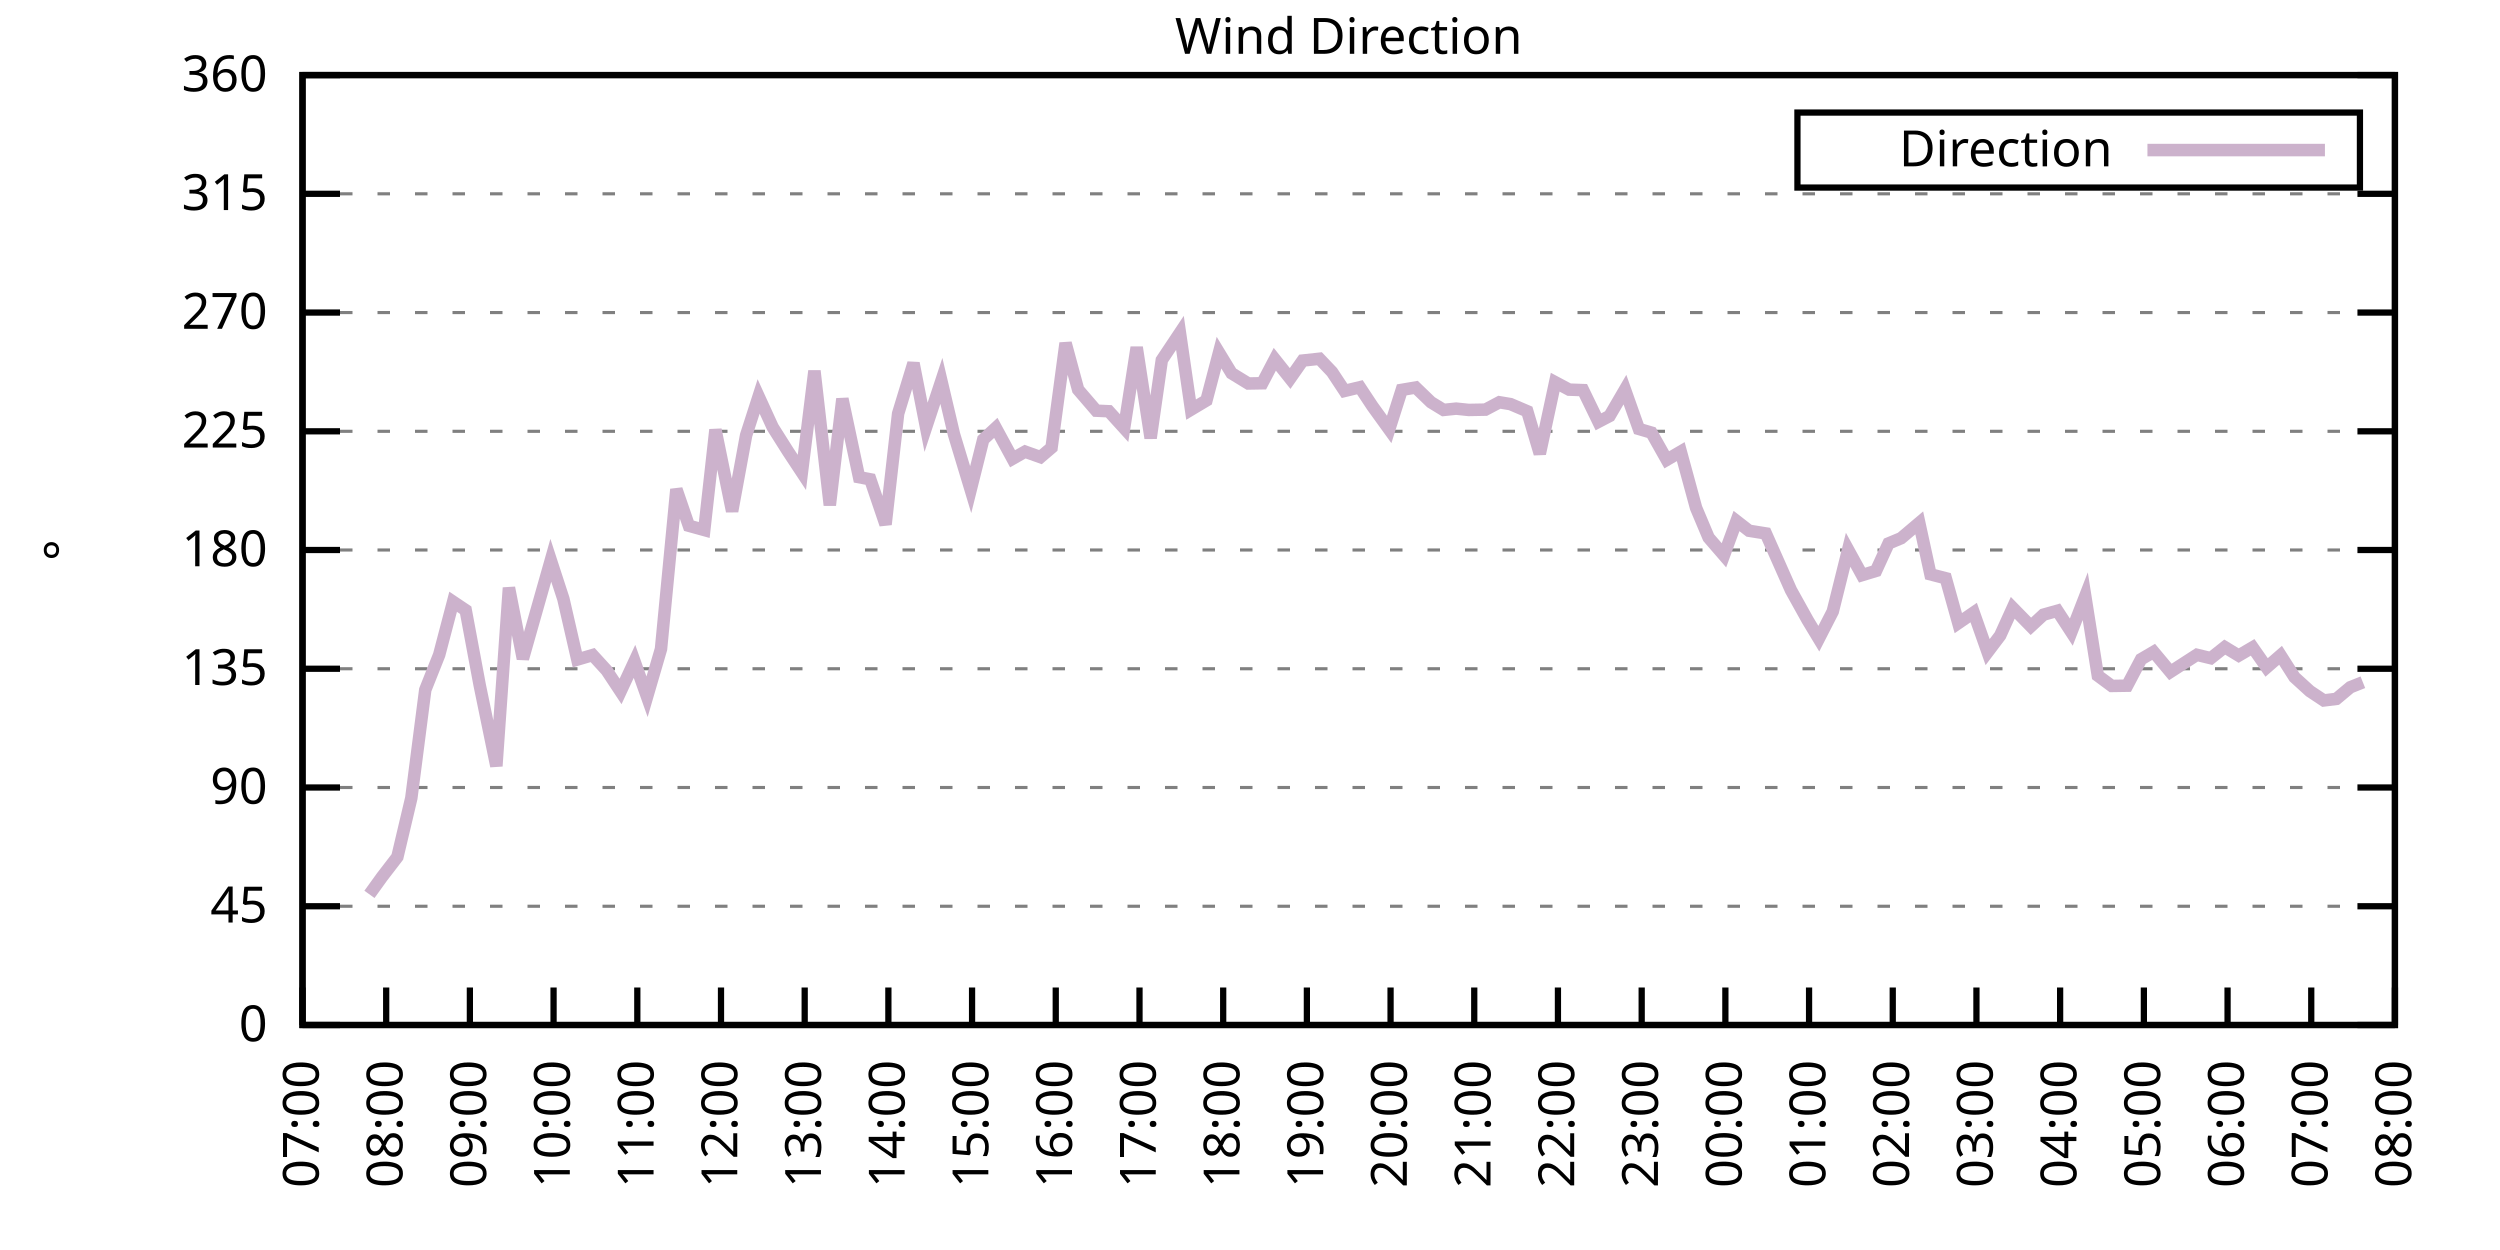
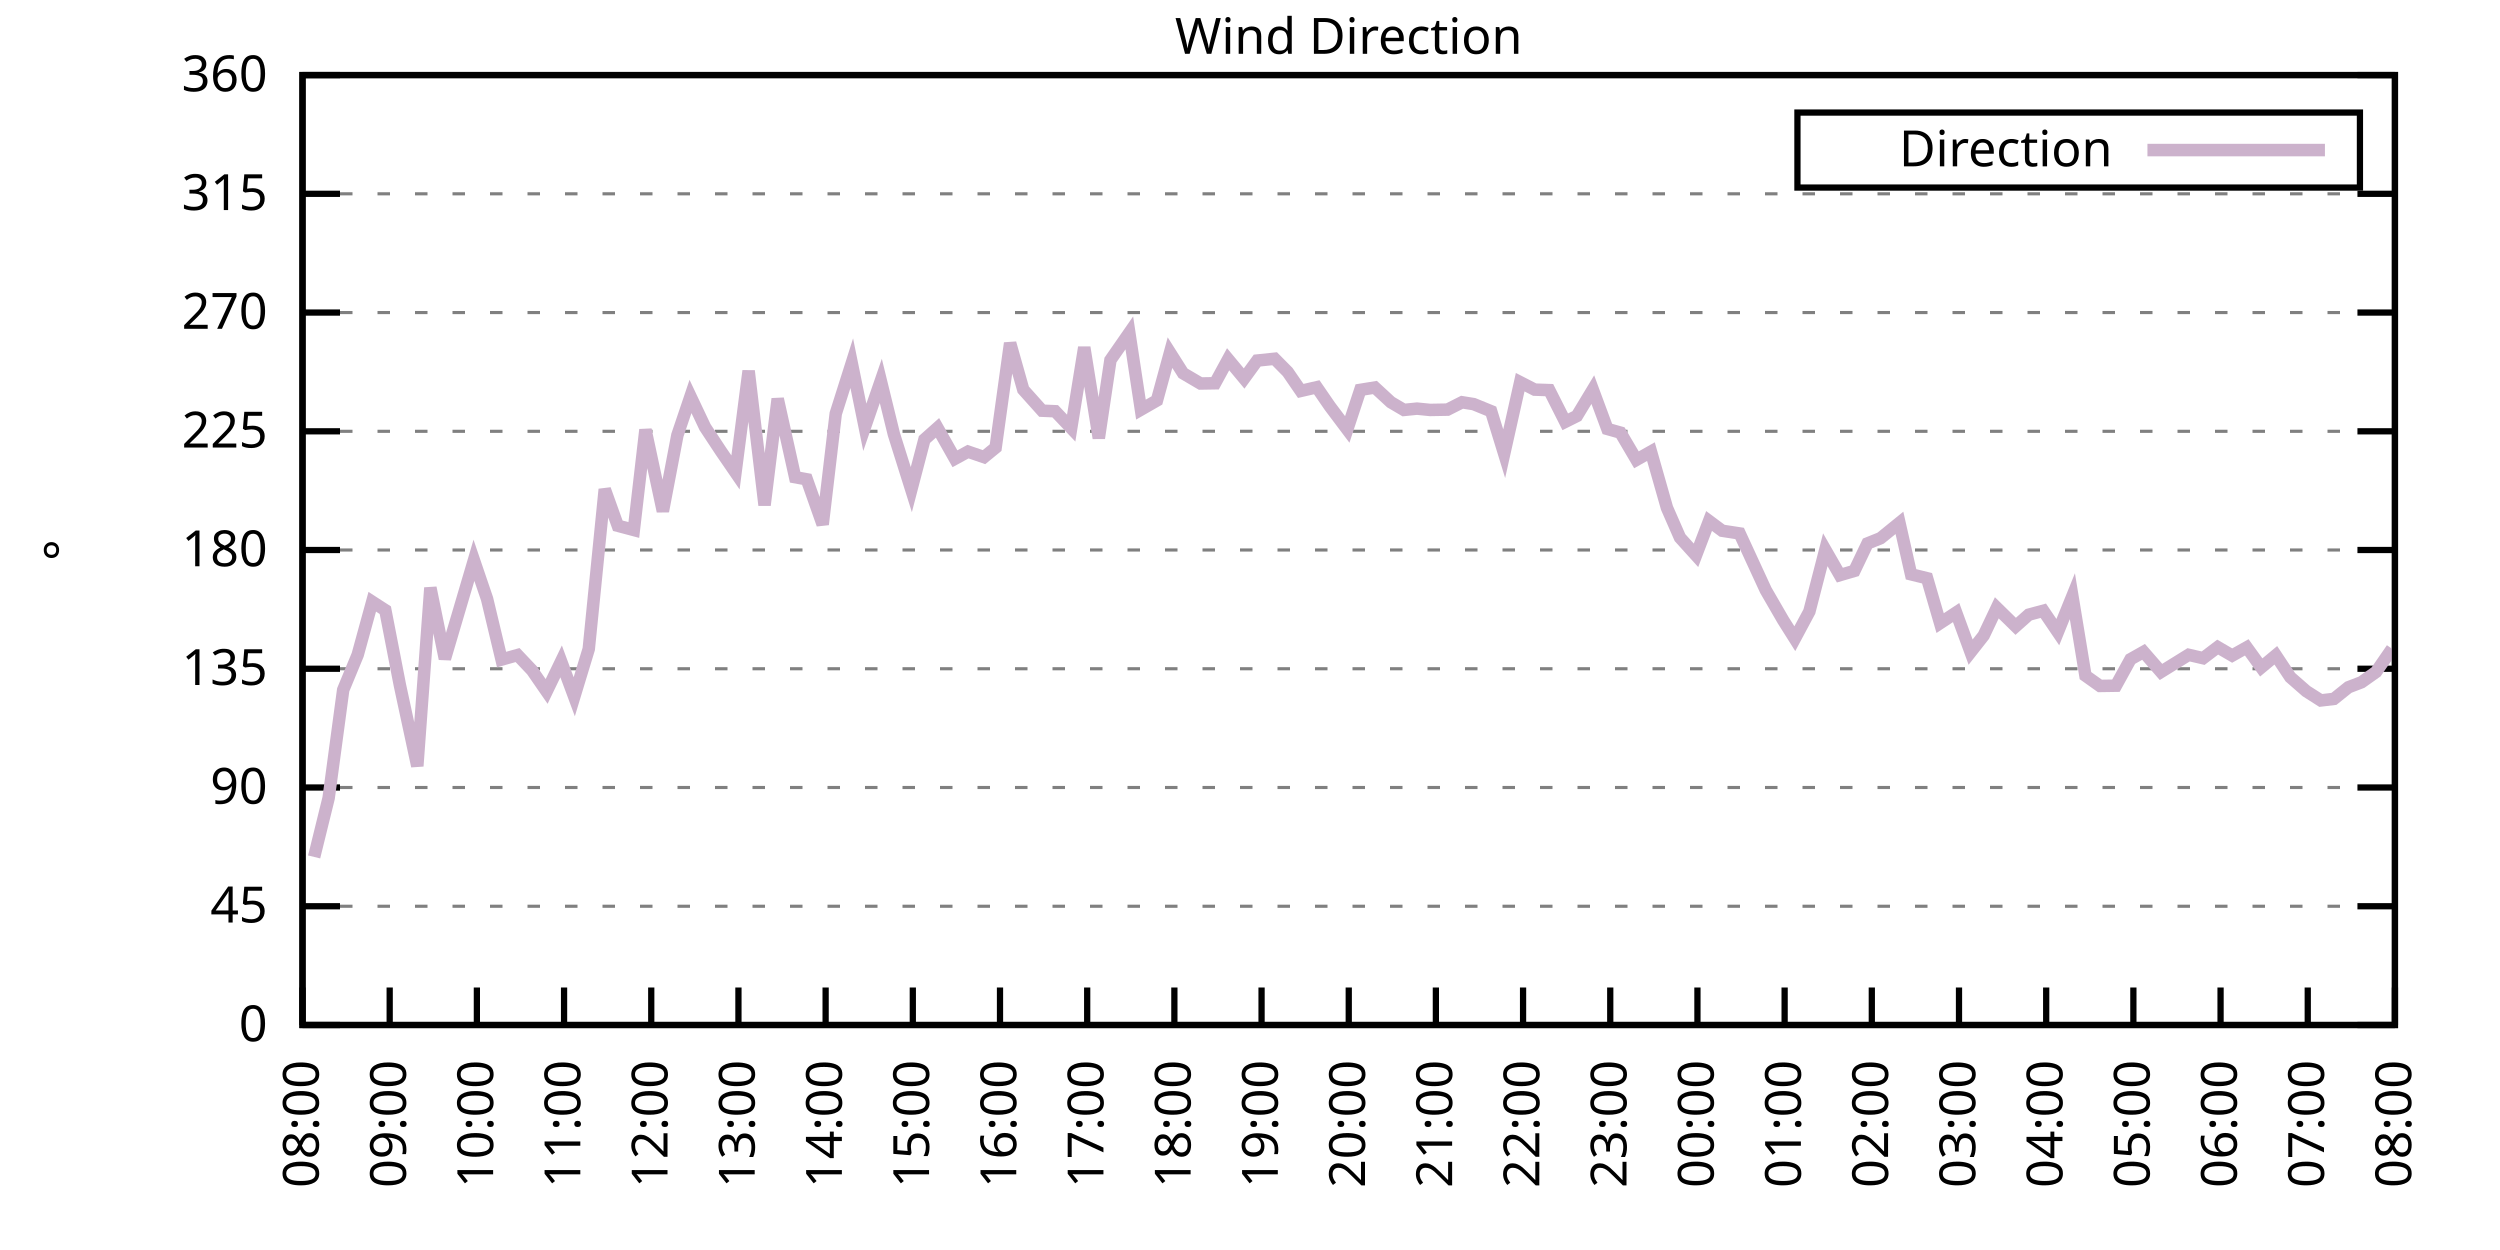
<svg xmlns="http://www.w3.org/2000/svg" xmlns:xlink="http://www.w3.org/1999/xlink" width="400" height="200" viewBox="0 0 400 200">
  <g id="gnuplot_canvas">
    <rect x="0" y="0" width="400" height="200" fill="none" />
    <defs>
      <circle id="gpDot" r="0.5" stroke-width="0.5" stroke="currentColor" />
      <path id="gpPt0" stroke-width="0.333" stroke="currentColor" d="M-1,0 h2 M0,-1 v2" />
      <path id="gpPt1" stroke-width="0.333" stroke="currentColor" d="M-1,-1 L1,1 M1,-1 L-1,1" />
      <path id="gpPt2" stroke-width="0.333" stroke="currentColor" d="M-1,0 L1,0 M0,-1 L0,1 M-1,-1 L1,1 M-1,1 L1,-1" />
      <rect id="gpPt3" stroke-width="0.333" stroke="currentColor" x="-1" y="-1" width="2" height="2" />
      <rect id="gpPt4" stroke-width="0.333" stroke="currentColor" fill="currentColor" x="-1" y="-1" width="2" height="2" />
      <circle id="gpPt5" stroke-width="0.333" stroke="currentColor" cx="0" cy="0" r="1" />
      <use xlink:href="#gpPt5" id="gpPt6" fill="currentColor" stroke="none" />
      <path id="gpPt7" stroke-width="0.333" stroke="currentColor" d="M0,-1.33 L-1.33,0.67 L1.33,0.67 z" />
      <use xlink:href="#gpPt7" id="gpPt8" fill="currentColor" stroke="none" />
      <use xlink:href="#gpPt7" id="gpPt9" stroke="currentColor" transform="rotate(180)" />
      <use xlink:href="#gpPt9" id="gpPt10" fill="currentColor" stroke="none" />
      <use xlink:href="#gpPt3" id="gpPt11" stroke="currentColor" transform="rotate(45)" />
      <use xlink:href="#gpPt11" id="gpPt12" fill="currentColor" stroke="none" />
      <path id="gpPt13" stroke-width="0.333" stroke="currentColor" d="M0,1.330 L1.265,0.411 L0.782,-1.067 L-0.782,-1.076 L-1.265,0.411 z" />
      <use xlink:href="#gpPt13" id="gpPt14" fill="currentColor" stroke="none" />
      <filter id="textbox" filterUnits="objectBoundingBox" x="0" y="0" height="1" width="1">
        <feFlood flood-color="white" flood-opacity="1" result="bgnd" />
        <feComposite in="SourceGraphic" in2="bgnd" operator="atop" />
      </filter>
      <filter id="greybox" filterUnits="objectBoundingBox" x="0" y="0" height="1" width="1">
        <feFlood flood-color="lightgrey" flood-opacity="1" result="grey" />
        <feComposite in="SourceGraphic" in2="grey" operator="atop" />
      </filter>
    </defs>
    <g fill="none" color="white" stroke="currentColor" stroke-width="1.00" stroke-linecap="butt" stroke-linejoin="miter">
</g>
    <g fill="none" color="black" stroke="currentColor" stroke-width="1.00" stroke-linecap="butt" stroke-linejoin="miter">
      <g stroke="none" shape-rendering="crispEdges">
        <polygon fill="rgb(255, 255, 255)" points="48.40,164.00 383.18,164.00 383.18,12.02 48.40,12.02 " />
      </g>
    </g>
    <g fill="none" color="black" stroke="currentColor" stroke-width="1.00" stroke-linecap="butt" stroke-linejoin="miter">
</g>
    <g fill="none" color="black" stroke="black" stroke-width="0.50" stroke-linecap="butt" stroke-linejoin="miter">
</g>
    <g fill="none" color="gray" stroke="currentColor" stroke-width="0.50" stroke-linecap="butt" stroke-linejoin="miter">
      <path stroke="gray" stroke-dasharray="2,4" class="gridline" d="M48.40,164.00 L383.19,164.00  " />
    </g>
    <g fill="none" color="gray" stroke="gray" stroke-width="1.00" stroke-linecap="butt" stroke-linejoin="miter">
</g>
    <g fill="none" color="black" stroke="currentColor" stroke-width="1.00" stroke-linecap="butt" stroke-linejoin="miter">
      <path stroke="black" d="M48.40,164.00 L54.40,164.00 M383.19,164.00 L377.19,164.00  " />
      <g transform="translate(42.80,166.60)" stroke="none" fill="black" font-family="Sans" font-size="8.00" text-anchor="end">
        <text>
          <tspan font-family="Sans"> 0</tspan>
        </text>
      </g>
    </g>
    <g fill="none" color="black" stroke="currentColor" stroke-width="1.00" stroke-linecap="butt" stroke-linejoin="miter">
</g>
    <g fill="none" color="black" stroke="black" stroke-width="0.50" stroke-linecap="butt" stroke-linejoin="miter">
</g>
    <g fill="none" color="gray" stroke="currentColor" stroke-width="0.50" stroke-linecap="butt" stroke-linejoin="miter">
      <path stroke="gray" stroke-dasharray="2,4" class="gridline" d="M48.40,145.00 L383.19,145.00  " />
    </g>
    <g fill="none" color="gray" stroke="gray" stroke-width="1.00" stroke-linecap="butt" stroke-linejoin="miter">
</g>
    <g fill="none" color="black" stroke="currentColor" stroke-width="1.00" stroke-linecap="butt" stroke-linejoin="miter">
      <path stroke="black" d="M48.40,145.00 L54.40,145.00 M383.19,145.00 L377.19,145.00  " />
      <g transform="translate(42.80,147.60)" stroke="none" fill="black" font-family="Sans" font-size="8.00" text-anchor="end">
        <text>
          <tspan font-family="Sans"> 45</tspan>
        </text>
      </g>
    </g>
    <g fill="none" color="black" stroke="currentColor" stroke-width="1.00" stroke-linecap="butt" stroke-linejoin="miter">
</g>
    <g fill="none" color="black" stroke="black" stroke-width="0.50" stroke-linecap="butt" stroke-linejoin="miter">
</g>
    <g fill="none" color="gray" stroke="currentColor" stroke-width="0.50" stroke-linecap="butt" stroke-linejoin="miter">
      <path stroke="gray" stroke-dasharray="2,4" class="gridline" d="M48.40,126.00 L383.19,126.00  " />
    </g>
    <g fill="none" color="gray" stroke="gray" stroke-width="1.00" stroke-linecap="butt" stroke-linejoin="miter">
</g>
    <g fill="none" color="black" stroke="currentColor" stroke-width="1.00" stroke-linecap="butt" stroke-linejoin="miter">
      <path stroke="black" d="M48.40,126.00 L54.40,126.00 M383.19,126.00 L377.19,126.00  " />
      <g transform="translate(42.80,128.60)" stroke="none" fill="black" font-family="Sans" font-size="8.00" text-anchor="end">
        <text>
          <tspan font-family="Sans"> 90</tspan>
        </text>
      </g>
    </g>
    <g fill="none" color="black" stroke="currentColor" stroke-width="1.00" stroke-linecap="butt" stroke-linejoin="miter">
</g>
    <g fill="none" color="black" stroke="black" stroke-width="0.50" stroke-linecap="butt" stroke-linejoin="miter">
</g>
    <g fill="none" color="gray" stroke="currentColor" stroke-width="0.50" stroke-linecap="butt" stroke-linejoin="miter">
      <path stroke="gray" stroke-dasharray="2,4" class="gridline" d="M48.40,107.00 L383.19,107.00  " />
    </g>
    <g fill="none" color="gray" stroke="gray" stroke-width="1.00" stroke-linecap="butt" stroke-linejoin="miter">
</g>
    <g fill="none" color="black" stroke="currentColor" stroke-width="1.00" stroke-linecap="butt" stroke-linejoin="miter">
      <path stroke="black" d="M48.40,107.00 L54.40,107.00 M383.19,107.00 L377.19,107.00  " />
      <g transform="translate(42.80,109.60)" stroke="none" fill="black" font-family="Sans" font-size="8.00" text-anchor="end">
        <text>
          <tspan font-family="Sans"> 135</tspan>
        </text>
      </g>
    </g>
    <g fill="none" color="black" stroke="currentColor" stroke-width="1.00" stroke-linecap="butt" stroke-linejoin="miter">
</g>
    <g fill="none" color="black" stroke="black" stroke-width="0.50" stroke-linecap="butt" stroke-linejoin="miter">
</g>
    <g fill="none" color="gray" stroke="currentColor" stroke-width="0.50" stroke-linecap="butt" stroke-linejoin="miter">
      <path stroke="gray" stroke-dasharray="2,4" class="gridline" d="M48.40,88.00 L383.19,88.00  " />
    </g>
    <g fill="none" color="gray" stroke="gray" stroke-width="1.00" stroke-linecap="butt" stroke-linejoin="miter">
</g>
    <g fill="none" color="black" stroke="currentColor" stroke-width="1.00" stroke-linecap="butt" stroke-linejoin="miter">
      <path stroke="black" d="M48.40,88.00 L54.40,88.00 M383.19,88.00 L377.19,88.00  " />
      <g transform="translate(42.80,90.60)" stroke="none" fill="black" font-family="Sans" font-size="8.00" text-anchor="end">
        <text>
          <tspan font-family="Sans"> 180</tspan>
        </text>
      </g>
    </g>
    <g fill="none" color="black" stroke="currentColor" stroke-width="1.00" stroke-linecap="butt" stroke-linejoin="miter">
</g>
    <g fill="none" color="black" stroke="black" stroke-width="0.50" stroke-linecap="butt" stroke-linejoin="miter">
</g>
    <g fill="none" color="gray" stroke="currentColor" stroke-width="0.50" stroke-linecap="butt" stroke-linejoin="miter">
      <path stroke="gray" stroke-dasharray="2,4" class="gridline" d="M48.40,69.01 L383.19,69.01  " />
    </g>
    <g fill="none" color="gray" stroke="gray" stroke-width="1.00" stroke-linecap="butt" stroke-linejoin="miter">
</g>
    <g fill="none" color="black" stroke="currentColor" stroke-width="1.00" stroke-linecap="butt" stroke-linejoin="miter">
      <path stroke="black" d="M48.40,69.01 L54.40,69.01 M383.19,69.01 L377.19,69.01  " />
      <g transform="translate(42.80,71.61)" stroke="none" fill="black" font-family="Sans" font-size="8.00" text-anchor="end">
        <text>
          <tspan font-family="Sans"> 225</tspan>
        </text>
      </g>
    </g>
    <g fill="none" color="black" stroke="currentColor" stroke-width="1.00" stroke-linecap="butt" stroke-linejoin="miter">
</g>
    <g fill="none" color="black" stroke="black" stroke-width="0.50" stroke-linecap="butt" stroke-linejoin="miter">
</g>
    <g fill="none" color="gray" stroke="currentColor" stroke-width="0.50" stroke-linecap="butt" stroke-linejoin="miter">
      <path stroke="gray" stroke-dasharray="2,4" class="gridline" d="M48.40,50.01 L383.19,50.01  " />
    </g>
    <g fill="none" color="gray" stroke="gray" stroke-width="1.00" stroke-linecap="butt" stroke-linejoin="miter">
</g>
    <g fill="none" color="black" stroke="currentColor" stroke-width="1.00" stroke-linecap="butt" stroke-linejoin="miter">
      <path stroke="black" d="M48.40,50.01 L54.40,50.01 M383.19,50.01 L377.19,50.01  " />
      <g transform="translate(42.80,52.61)" stroke="none" fill="black" font-family="Sans" font-size="8.00" text-anchor="end">
        <text>
          <tspan font-family="Sans"> 270</tspan>
        </text>
      </g>
    </g>
    <g fill="none" color="black" stroke="currentColor" stroke-width="1.00" stroke-linecap="butt" stroke-linejoin="miter">
</g>
    <g fill="none" color="black" stroke="black" stroke-width="0.50" stroke-linecap="butt" stroke-linejoin="miter">
</g>
    <g fill="none" color="gray" stroke="currentColor" stroke-width="0.50" stroke-linecap="butt" stroke-linejoin="miter">
      <path stroke="gray" stroke-dasharray="2,4" class="gridline" d="M48.40,31.01 L383.19,31.01  " />
    </g>
    <g fill="none" color="gray" stroke="gray" stroke-width="1.00" stroke-linecap="butt" stroke-linejoin="miter">
</g>
    <g fill="none" color="black" stroke="currentColor" stroke-width="1.00" stroke-linecap="butt" stroke-linejoin="miter">
      <path stroke="black" d="M48.40,31.01 L54.40,31.01 M383.19,31.01 L377.19,31.01  " />
      <g transform="translate(42.80,33.61)" stroke="none" fill="black" font-family="Sans" font-size="8.00" text-anchor="end">
        <text>
          <tspan font-family="Sans"> 315</tspan>
        </text>
      </g>
    </g>
    <g fill="none" color="black" stroke="currentColor" stroke-width="1.00" stroke-linecap="butt" stroke-linejoin="miter">
</g>
    <g fill="none" color="black" stroke="black" stroke-width="0.50" stroke-linecap="butt" stroke-linejoin="miter">
</g>
    <g fill="none" color="gray" stroke="currentColor" stroke-width="0.50" stroke-linecap="butt" stroke-linejoin="miter">
      <path stroke="gray" stroke-dasharray="2,4" class="gridline" d="M48.40,12.01 L383.19,12.01  " />
    </g>
    <g fill="none" color="gray" stroke="gray" stroke-width="1.00" stroke-linecap="butt" stroke-linejoin="miter">
</g>
    <g fill="none" color="black" stroke="currentColor" stroke-width="1.00" stroke-linecap="butt" stroke-linejoin="miter">
      <path stroke="black" d="M48.40,12.01 L54.40,12.01 M383.19,12.01 L377.19,12.01  " />
      <g transform="translate(42.80,14.61)" stroke="none" fill="black" font-family="Sans" font-size="8.00" text-anchor="end">
        <text>
          <tspan font-family="Sans"> 360</tspan>
        </text>
      </g>
    </g>
    <g fill="none" color="black" stroke="currentColor" stroke-width="1.00" stroke-linecap="butt" stroke-linejoin="miter">
      <path stroke="black" d="M48.40,164.00 L48.40,158.00  " />
      <g transform="translate(51.00,169.60) rotate(270.00)" stroke="none" fill="black" font-family="Sans" font-size="8.00" text-anchor="end">
        <text>
-           <tspan font-family="Sans">07:00</tspan>
-         </text>
-       </g>
-     </g>
-     <g fill="none" color="black" stroke="currentColor" stroke-width="1.00" stroke-linecap="butt" stroke-linejoin="miter">
-       <path stroke="black" d="M61.79,164.00 L61.79,158.00  " />
-       <g transform="translate(64.39,169.60) rotate(270.00)" stroke="none" fill="black" font-family="Sans" font-size="8.00" text-anchor="end">
-         <text>
          <tspan font-family="Sans">08:00</tspan>
        </text>
      </g>
    </g>
    <g fill="none" color="black" stroke="currentColor" stroke-width="1.00" stroke-linecap="butt" stroke-linejoin="miter">
-       <path stroke="black" d="M75.18,164.00 L75.18,158.00  " />
-       <g transform="translate(77.78,169.60) rotate(270.00)" stroke="none" fill="black" font-family="Sans" font-size="8.00" text-anchor="end">
+       <path stroke="black" d="M62.35,164.00 L62.35,158.00  " />
+       <g transform="translate(64.95,169.60) rotate(270.00)" stroke="none" fill="black" font-family="Sans" font-size="8.00" text-anchor="end">
        <text>
          <tspan font-family="Sans">09:00</tspan>
        </text>
      </g>
    </g>
    <g fill="none" color="black" stroke="currentColor" stroke-width="1.00" stroke-linecap="butt" stroke-linejoin="miter">
-       <path stroke="black" d="M88.57,164.00 L88.57,158.00  " />
-       <g transform="translate(91.17,169.60) rotate(270.00)" stroke="none" fill="black" font-family="Sans" font-size="8.00" text-anchor="end">
+       <path stroke="black" d="M76.30,164.00 L76.30,158.00  " />
+       <g transform="translate(78.90,169.60) rotate(270.00)" stroke="none" fill="black" font-family="Sans" font-size="8.00" text-anchor="end">
        <text>
          <tspan font-family="Sans">10:00</tspan>
        </text>
      </g>
    </g>
    <g fill="none" color="black" stroke="currentColor" stroke-width="1.00" stroke-linecap="butt" stroke-linejoin="miter">
-       <path stroke="black" d="M101.97,164.00 L101.97,158.00  " />
-       <g transform="translate(104.57,169.60) rotate(270.00)" stroke="none" fill="black" font-family="Sans" font-size="8.00" text-anchor="end">
+       <path stroke="black" d="M90.25,164.00 L90.25,158.00  " />
+       <g transform="translate(92.85,169.60) rotate(270.00)" stroke="none" fill="black" font-family="Sans" font-size="8.00" text-anchor="end">
        <text>
          <tspan font-family="Sans">11:00</tspan>
        </text>
      </g>
    </g>
    <g fill="none" color="black" stroke="currentColor" stroke-width="1.00" stroke-linecap="butt" stroke-linejoin="miter">
-       <path stroke="black" d="M115.36,164.00 L115.36,158.00  " />
-       <g transform="translate(117.96,169.60) rotate(270.00)" stroke="none" fill="black" font-family="Sans" font-size="8.00" text-anchor="end">
+       <path stroke="black" d="M104.20,164.00 L104.20,158.00  " />
+       <g transform="translate(106.80,169.60) rotate(270.00)" stroke="none" fill="black" font-family="Sans" font-size="8.00" text-anchor="end">
        <text>
          <tspan font-family="Sans">12:00</tspan>
        </text>
      </g>
    </g>
    <g fill="none" color="black" stroke="currentColor" stroke-width="1.00" stroke-linecap="butt" stroke-linejoin="miter">
-       <path stroke="black" d="M128.75,164.00 L128.75,158.00  " />
-       <g transform="translate(131.35,169.60) rotate(270.00)" stroke="none" fill="black" font-family="Sans" font-size="8.00" text-anchor="end">
+       <path stroke="black" d="M118.15,164.00 L118.15,158.00  " />
+       <g transform="translate(120.75,169.60) rotate(270.00)" stroke="none" fill="black" font-family="Sans" font-size="8.00" text-anchor="end">
        <text>
          <tspan font-family="Sans">13:00</tspan>
        </text>
      </g>
    </g>
    <g fill="none" color="black" stroke="currentColor" stroke-width="1.00" stroke-linecap="butt" stroke-linejoin="miter">
-       <path stroke="black" d="M142.14,164.00 L142.14,158.00  " />
-       <g transform="translate(144.74,169.60) rotate(270.00)" stroke="none" fill="black" font-family="Sans" font-size="8.00" text-anchor="end">
+       <path stroke="black" d="M132.10,164.00 L132.10,158.00  " />
+       <g transform="translate(134.70,169.60) rotate(270.00)" stroke="none" fill="black" font-family="Sans" font-size="8.00" text-anchor="end">
        <text>
          <tspan font-family="Sans">14:00</tspan>
        </text>
      </g>
    </g>
    <g fill="none" color="black" stroke="currentColor" stroke-width="1.00" stroke-linecap="butt" stroke-linejoin="miter">
-       <path stroke="black" d="M155.53,164.00 L155.53,158.00  " />
-       <g transform="translate(158.13,169.60) rotate(270.00)" stroke="none" fill="black" font-family="Sans" font-size="8.00" text-anchor="end">
+       <path stroke="black" d="M146.05,164.00 L146.05,158.00  " />
+       <g transform="translate(148.65,169.60) rotate(270.00)" stroke="none" fill="black" font-family="Sans" font-size="8.00" text-anchor="end">
        <text>
          <tspan font-family="Sans">15:00</tspan>
        </text>
      </g>
    </g>
    <g fill="none" color="black" stroke="currentColor" stroke-width="1.00" stroke-linecap="butt" stroke-linejoin="miter">
-       <path stroke="black" d="M168.92,164.00 L168.92,158.00  " />
-       <g transform="translate(171.52,169.60) rotate(270.00)" stroke="none" fill="black" font-family="Sans" font-size="8.00" text-anchor="end">
+       <path stroke="black" d="M160.00,164.00 L160.00,158.00  " />
+       <g transform="translate(162.60,169.60) rotate(270.00)" stroke="none" fill="black" font-family="Sans" font-size="8.00" text-anchor="end">
        <text>
          <tspan font-family="Sans">16:00</tspan>
        </text>
      </g>
    </g>
    <g fill="none" color="black" stroke="currentColor" stroke-width="1.00" stroke-linecap="butt" stroke-linejoin="miter">
-       <path stroke="black" d="M182.32,164.00 L182.32,158.00  " />
-       <g transform="translate(184.92,169.60) rotate(270.00)" stroke="none" fill="black" font-family="Sans" font-size="8.00" text-anchor="end">
+       <path stroke="black" d="M173.95,164.00 L173.95,158.00  " />
+       <g transform="translate(176.55,169.60) rotate(270.00)" stroke="none" fill="black" font-family="Sans" font-size="8.00" text-anchor="end">
        <text>
          <tspan font-family="Sans">17:00</tspan>
        </text>
      </g>
    </g>
    <g fill="none" color="black" stroke="currentColor" stroke-width="1.00" stroke-linecap="butt" stroke-linejoin="miter">
-       <path stroke="black" d="M195.71,164.00 L195.71,158.00  " />
-       <g transform="translate(198.31,169.60) rotate(270.00)" stroke="none" fill="black" font-family="Sans" font-size="8.00" text-anchor="end">
+       <path stroke="black" d="M187.90,164.00 L187.90,158.00  " />
+       <g transform="translate(190.50,169.60) rotate(270.00)" stroke="none" fill="black" font-family="Sans" font-size="8.00" text-anchor="end">
        <text>
          <tspan font-family="Sans">18:00</tspan>
        </text>
      </g>
    </g>
    <g fill="none" color="black" stroke="currentColor" stroke-width="1.00" stroke-linecap="butt" stroke-linejoin="miter">
-       <path stroke="black" d="M209.10,164.00 L209.10,158.00  " />
-       <g transform="translate(211.70,169.60) rotate(270.00)" stroke="none" fill="black" font-family="Sans" font-size="8.00" text-anchor="end">
+       <path stroke="black" d="M201.85,164.00 L201.85,158.00  " />
+       <g transform="translate(204.45,169.60) rotate(270.00)" stroke="none" fill="black" font-family="Sans" font-size="8.00" text-anchor="end">
        <text>
          <tspan font-family="Sans">19:00</tspan>
        </text>
      </g>
    </g>
    <g fill="none" color="black" stroke="currentColor" stroke-width="1.00" stroke-linecap="butt" stroke-linejoin="miter">
-       <path stroke="black" d="M222.49,164.00 L222.49,158.00  " />
-       <g transform="translate(225.09,169.60) rotate(270.00)" stroke="none" fill="black" font-family="Sans" font-size="8.00" text-anchor="end">
+       <path stroke="black" d="M215.80,164.00 L215.80,158.00  " />
+       <g transform="translate(218.40,169.60) rotate(270.00)" stroke="none" fill="black" font-family="Sans" font-size="8.00" text-anchor="end">
        <text>
          <tspan font-family="Sans">20:00</tspan>
        </text>
      </g>
    </g>
    <g fill="none" color="black" stroke="currentColor" stroke-width="1.00" stroke-linecap="butt" stroke-linejoin="miter">
-       <path stroke="black" d="M235.88,164.00 L235.88,158.00  " />
-       <g transform="translate(238.48,169.60) rotate(270.00)" stroke="none" fill="black" font-family="Sans" font-size="8.00" text-anchor="end">
+       <path stroke="black" d="M229.74,164.00 L229.74,158.00  " />
+       <g transform="translate(232.34,169.60) rotate(270.00)" stroke="none" fill="black" font-family="Sans" font-size="8.00" text-anchor="end">
        <text>
          <tspan font-family="Sans">21:00</tspan>
        </text>
      </g>
    </g>
    <g fill="none" color="black" stroke="currentColor" stroke-width="1.00" stroke-linecap="butt" stroke-linejoin="miter">
-       <path stroke="black" d="M249.27,164.00 L249.27,158.00  " />
-       <g transform="translate(251.87,169.60) rotate(270.00)" stroke="none" fill="black" font-family="Sans" font-size="8.00" text-anchor="end">
+       <path stroke="black" d="M243.69,164.00 L243.69,158.00  " />
+       <g transform="translate(246.29,169.60) rotate(270.00)" stroke="none" fill="black" font-family="Sans" font-size="8.00" text-anchor="end">
        <text>
          <tspan font-family="Sans">22:00</tspan>
        </text>
      </g>
    </g>
    <g fill="none" color="black" stroke="currentColor" stroke-width="1.00" stroke-linecap="butt" stroke-linejoin="miter">
-       <path stroke="black" d="M262.67,164.00 L262.67,158.00  " />
-       <g transform="translate(265.27,169.60) rotate(270.00)" stroke="none" fill="black" font-family="Sans" font-size="8.00" text-anchor="end">
+       <path stroke="black" d="M257.64,164.00 L257.64,158.00  " />
+       <g transform="translate(260.24,169.60) rotate(270.00)" stroke="none" fill="black" font-family="Sans" font-size="8.00" text-anchor="end">
        <text>
          <tspan font-family="Sans">23:00</tspan>
        </text>
      </g>
    </g>
    <g fill="none" color="black" stroke="currentColor" stroke-width="1.00" stroke-linecap="butt" stroke-linejoin="miter">
-       <path stroke="black" d="M276.06,164.00 L276.06,158.00  " />
-       <g transform="translate(278.66,169.60) rotate(270.00)" stroke="none" fill="black" font-family="Sans" font-size="8.00" text-anchor="end">
+       <path stroke="black" d="M271.59,164.00 L271.59,158.00  " />
+       <g transform="translate(274.19,169.60) rotate(270.00)" stroke="none" fill="black" font-family="Sans" font-size="8.00" text-anchor="end">
        <text>
          <tspan font-family="Sans">00:00</tspan>
        </text>
      </g>
    </g>
    <g fill="none" color="black" stroke="currentColor" stroke-width="1.00" stroke-linecap="butt" stroke-linejoin="miter">
-       <path stroke="black" d="M289.45,164.00 L289.45,158.00  " />
-       <g transform="translate(292.05,169.60) rotate(270.00)" stroke="none" fill="black" font-family="Sans" font-size="8.00" text-anchor="end">
+       <path stroke="black" d="M285.54,164.00 L285.54,158.00  " />
+       <g transform="translate(288.14,169.60) rotate(270.00)" stroke="none" fill="black" font-family="Sans" font-size="8.00" text-anchor="end">
        <text>
          <tspan font-family="Sans">01:00</tspan>
        </text>
      </g>
    </g>
    <g fill="none" color="black" stroke="currentColor" stroke-width="1.00" stroke-linecap="butt" stroke-linejoin="miter">
-       <path stroke="black" d="M302.84,164.00 L302.84,158.00  " />
-       <g transform="translate(305.44,169.60) rotate(270.00)" stroke="none" fill="black" font-family="Sans" font-size="8.00" text-anchor="end">
+       <path stroke="black" d="M299.49,164.00 L299.49,158.00  " />
+       <g transform="translate(302.09,169.60) rotate(270.00)" stroke="none" fill="black" font-family="Sans" font-size="8.00" text-anchor="end">
        <text>
          <tspan font-family="Sans">02:00</tspan>
        </text>
      </g>
    </g>
    <g fill="none" color="black" stroke="currentColor" stroke-width="1.00" stroke-linecap="butt" stroke-linejoin="miter">
-       <path stroke="black" d="M316.23,164.00 L316.23,158.00  " />
-       <g transform="translate(318.83,169.60) rotate(270.00)" stroke="none" fill="black" font-family="Sans" font-size="8.00" text-anchor="end">
+       <path stroke="black" d="M313.44,164.00 L313.44,158.00  " />
+       <g transform="translate(316.04,169.60) rotate(270.00)" stroke="none" fill="black" font-family="Sans" font-size="8.00" text-anchor="end">
        <text>
          <tspan font-family="Sans">03:00</tspan>
        </text>
      </g>
    </g>
    <g fill="none" color="black" stroke="currentColor" stroke-width="1.00" stroke-linecap="butt" stroke-linejoin="miter">
-       <path stroke="black" d="M329.62,164.00 L329.62,158.00  " />
-       <g transform="translate(332.22,169.60) rotate(270.00)" stroke="none" fill="black" font-family="Sans" font-size="8.00" text-anchor="end">
+       <path stroke="black" d="M327.39,164.00 L327.39,158.00  " />
+       <g transform="translate(329.99,169.60) rotate(270.00)" stroke="none" fill="black" font-family="Sans" font-size="8.00" text-anchor="end">
        <text>
          <tspan font-family="Sans">04:00</tspan>
        </text>
      </g>
    </g>
    <g fill="none" color="black" stroke="currentColor" stroke-width="1.00" stroke-linecap="butt" stroke-linejoin="miter">
-       <path stroke="black" d="M343.02,164.00 L343.02,158.00  " />
-       <g transform="translate(345.62,169.60) rotate(270.00)" stroke="none" fill="black" font-family="Sans" font-size="8.00" text-anchor="end">
+       <path stroke="black" d="M341.34,164.00 L341.34,158.00  " />
+       <g transform="translate(343.94,169.60) rotate(270.00)" stroke="none" fill="black" font-family="Sans" font-size="8.00" text-anchor="end">
        <text>
          <tspan font-family="Sans">05:00</tspan>
        </text>
      </g>
    </g>
    <g fill="none" color="black" stroke="currentColor" stroke-width="1.00" stroke-linecap="butt" stroke-linejoin="miter">
-       <path stroke="black" d="M356.41,164.00 L356.41,158.00  " />
-       <g transform="translate(359.01,169.60) rotate(270.00)" stroke="none" fill="black" font-family="Sans" font-size="8.00" text-anchor="end">
+       <path stroke="black" d="M355.29,164.00 L355.29,158.00  " />
+       <g transform="translate(357.89,169.60) rotate(270.00)" stroke="none" fill="black" font-family="Sans" font-size="8.00" text-anchor="end">
        <text>
          <tspan font-family="Sans">06:00</tspan>
        </text>
      </g>
    </g>
    <g fill="none" color="black" stroke="currentColor" stroke-width="1.00" stroke-linecap="butt" stroke-linejoin="miter">
-       <path stroke="black" d="M369.80,164.00 L369.80,158.00  " />
-       <g transform="translate(372.40,169.60) rotate(270.00)" stroke="none" fill="black" font-family="Sans" font-size="8.00" text-anchor="end">
+       <path stroke="black" d="M369.24,164.00 L369.24,158.00  " />
+       <g transform="translate(371.84,169.60) rotate(270.00)" stroke="none" fill="black" font-family="Sans" font-size="8.00" text-anchor="end">
        <text>
          <tspan font-family="Sans">07:00</tspan>
        </text>
      </g>
    </g>
    <g fill="none" color="black" stroke="currentColor" stroke-width="1.00" stroke-linecap="butt" stroke-linejoin="miter">
      <path stroke="black" d="M383.19,164.00 L383.19,158.00  " />
      <g transform="translate(385.79,169.60) rotate(270.00)" stroke="none" fill="black" font-family="Sans" font-size="8.00" text-anchor="end">
        <text>
          <tspan font-family="Sans">08:00</tspan>
        </text>
      </g>
    </g>
    <g fill="none" color="black" stroke="currentColor" stroke-width="1.00" stroke-linecap="butt" stroke-linejoin="miter">
</g>
    <g fill="none" color="black" stroke="currentColor" stroke-width="1.00" stroke-linecap="butt" stroke-linejoin="miter">
      <path stroke="black" d="M48.40,12.01 L48.40,164.00 L383.19,164.00 L383.19,12.01 L48.40,12.01 Z  " />
    </g>
    <g fill="none" color="black" stroke="currentColor" stroke-width="1.00" stroke-linecap="butt" stroke-linejoin="miter">
</g>
    <g fill="none" color="black" stroke="currentColor" stroke-width="1.00" stroke-linecap="butt" stroke-linejoin="miter">
      <path stroke="black" d="M287.59,30.01 L287.59,18.01 L377.59,18.01 L377.59,30.01 L287.59,30.01 Z  " />
    </g>
    <g id="Wind_direction_plot_1">
      <g fill="none" color="white" stroke="black" stroke-width="2.00" stroke-linecap="butt" stroke-linejoin="miter">
</g>
      <g fill="none" color="black" stroke="currentColor" stroke-width="2.00" stroke-linecap="butt" stroke-linejoin="miter">
        <g transform="translate(337.99,26.61)" stroke="none" fill="black" font-family="Sans" font-size="8.00" text-anchor="end">
          <text>
            <tspan font-family="Sans">Direction</tspan>
          </text>
        </g>
      </g>
      <g fill="none" color="black" stroke="currentColor" stroke-width="2.00" stroke-linecap="butt" stroke-linejoin="miter">
-         <path stroke="rgb(204, 178, 204)" d="M343.59,24.01 L371.99,24.01 M59.11,143.10 L61.12,140.31 L63.58,137.11 L65.81,127.69 L68.04,110.38 L70.27,104.77   L72.50,96.28 L74.51,97.63 L76.75,109.62 L79.42,122.58 L81.43,94.04 L83.66,105.40 L88.13,89.65 L90.14,95.82   L92.37,105.53 L94.82,104.81 L97.06,107.26 L99.29,110.63 L101.52,105.82 L103.53,111.48 L105.76,103.84 L108.22,78.29   L110.22,84.12 L112.68,84.80 L114.47,68.75 L117.14,81.80 L119.38,69.64 L121.38,63.43 L123.62,68.33 L126.07,72.21   L128.30,75.59 L130.31,59.34 L132.77,80.83 L134.78,63.81 L137.45,76.35 L139.24,76.69 L141.69,83.91 L143.70,66.18   L146.16,58.11 L148.17,68.37 L150.62,60.94 L152.63,69.47 L155.31,78.34 L157.32,70.32 L159.33,68.46 L162.01,73.40   L164.01,72.26 L166.47,73.14 L168.25,71.62 L170.49,54.90 L172.50,62.34 L175.40,65.71 L177.41,65.80 L179.86,68.50   L181.87,55.58 L184.10,70.10 L185.89,57.61 L188.79,53.26 L190.57,65.54 L193.03,64.07 L195.04,56.42 L197.05,59.72   L199.73,61.36 L201.96,61.32 L203.97,57.48 L206.42,60.56 L208.43,57.69 L211.11,57.40 L213.12,59.51 L215.13,62.55   L217.58,61.96 L219.59,65.00 L222.27,68.71 L224.28,62.38 L226.51,62.00 L228.96,64.36 L230.97,65.59 L232.98,65.38   L234.99,65.59 L237.67,65.54 L239.90,64.36 L241.69,64.66 L244.36,65.80 L246.37,72.59 L248.83,61.15 L251.06,62.34   L253.29,62.42 L255.75,67.49 L257.53,66.56 L259.99,62.34 L262.22,68.63 L264.23,69.22 L266.68,73.57 L268.92,72.26   L271.37,81.25 L273.38,86.02 L275.83,88.85 L277.84,83.36 L279.85,84.92 L282.53,85.35 L286.55,94.42 L289.23,99.24   L291.01,102.19 L293.24,97.84 L295.70,87.96 L297.93,92.02 L300.16,91.34 L302.17,86.95 L304.18,86.11 L307.08,83.66   L308.87,91.89 L311.32,92.52 L313.33,99.70 L315.79,98.01 L318.02,104.34 L320.03,101.68 L322.04,97.25 L324.94,100.21   L326.95,98.35 L329.18,97.72 L331.41,101.14 L333.64,95.39 L335.65,108.10 L337.88,109.75 L340.34,109.71 L342.57,105.48   L344.58,104.30 L347.26,107.51 L351.50,104.77 L353.73,105.31 L355.96,103.54 L358.19,104.89 L360.42,103.58 L362.66,106.79   L364.89,104.85 L367.12,108.35 L369.58,110.59 L371.81,112.07 L373.82,111.82 L376.05,109.96 L378.06,109.16  " />
+         <path stroke="rgb(204, 178, 204)" d="M343.59,24.01 L371.99,24.01 M50.26,137.11 L52.58,127.69 L54.91,110.38 L57.23,104.77 L59.56,96.28 L61.65,97.63   L63.98,109.62 L66.77,122.58 L68.86,94.04 L71.18,105.40 L75.83,89.65 L77.93,95.82 L80.25,105.53 L82.81,104.81   L85.13,107.26 L87.46,110.63 L89.78,105.82 L91.88,111.48 L94.20,103.84 L96.76,78.29 L98.85,84.12 L101.41,84.80   L103.27,68.75 L106.06,81.80 L108.38,69.64 L110.48,63.43 L112.80,68.33 L115.36,72.21 L117.68,75.59 L119.78,59.34   L122.33,80.83 L124.43,63.81 L127.22,76.35 L129.08,76.69 L131.63,83.91 L133.72,66.18 L136.28,58.11 L138.37,68.37   L140.93,60.94 L143.02,69.47 L145.81,78.34 L147.91,70.32 L150.00,68.46 L152.79,73.40 L154.88,72.26 L157.44,73.14   L159.30,71.62 L161.62,54.90 L163.72,62.34 L166.74,65.71 L168.83,65.80 L171.39,68.50 L173.48,55.58 L175.81,70.10   L177.67,57.61 L180.69,53.26 L182.55,65.54 L185.11,64.07 L187.20,56.42 L189.29,59.72 L192.08,61.36 L194.41,61.32   L196.50,57.48 L199.06,60.56 L201.15,57.69 L203.94,57.40 L206.03,59.51 L208.12,62.55 L210.68,61.96 L212.77,65.00   L215.56,68.71 L217.65,62.38 L219.98,62.00 L222.54,64.36 L224.63,65.59 L226.72,65.38 L228.81,65.59 L231.60,65.54   L233.93,64.36 L235.79,64.66 L238.58,65.80 L240.67,72.59 L243.23,61.15 L245.55,62.34 L247.88,62.42 L250.44,67.49   L252.30,66.56 L254.85,62.34 L257.18,68.63 L259.27,69.22 L261.83,73.57 L264.15,72.26 L266.71,81.25 L268.80,86.02   L271.36,88.85 L273.45,83.36 L275.55,84.92 L278.34,85.35 L282.52,94.42 L285.31,99.24 L287.17,102.19 L289.50,97.84   L292.05,87.96 L294.38,92.02 L296.70,91.34 L298.80,86.95 L300.89,86.11 L303.91,83.66 L305.77,91.89 L308.33,92.52   L310.42,99.70 L312.98,98.01 L315.30,104.34 L317.39,101.68 L319.49,97.25 L322.51,100.21 L324.60,98.35 L326.93,97.72   L329.25,101.14 L331.58,95.39 L333.67,108.10 L335.99,109.75 L338.55,109.71 L340.88,105.48 L342.97,104.30 L345.76,107.51   L350.18,104.77 L352.50,105.31 L354.83,103.54 L357.15,104.89 L359.48,103.58 L361.80,106.79 L364.13,104.85 L366.45,108.35   L369.01,110.59 L371.33,112.07 L373.43,111.82 L375.75,109.96 L377.84,109.16 L380.17,107.51 L382.73,103.80  " />
      </g>
    </g>
    <g fill="none" color="black" stroke="currentColor" stroke-width="2.00" stroke-linecap="butt" stroke-linejoin="miter">
</g>
    <g fill="none" color="black" stroke="black" stroke-width="1.00" stroke-linecap="butt" stroke-linejoin="miter">
</g>
    <g fill="none" color="black" stroke="currentColor" stroke-width="1.00" stroke-linecap="butt" stroke-linejoin="miter">
      <path stroke="black" d="M48.40,12.01 L48.40,164.00 L383.19,164.00 L383.19,12.01 L48.40,12.01 Z  " />
      <g transform="translate(12.80,88.01) rotate(270.00)" stroke="none" fill="black" font-family="Sans" font-size="8.00" text-anchor="middle">
        <text>
          <tspan font-family="Sans">°</tspan>
        </text>
      </g>
    </g>
    <g fill="none" color="black" stroke="currentColor" stroke-width="1.00" stroke-linecap="butt" stroke-linejoin="miter">
</g>
    <g fill="none" color="black" stroke="currentColor" stroke-width="1.00" stroke-linecap="butt" stroke-linejoin="miter">
      <g transform="translate(215.79,8.61)" stroke="none" fill="black" font-family="Sans" font-size="8.00" text-anchor="middle">
        <text>
          <tspan font-family="Sans">Wind Direction</tspan>
        </text>
      </g>
    </g>
    <g fill="none" color="black" stroke="currentColor" stroke-width="1.00" stroke-linecap="butt" stroke-linejoin="miter">
</g>
  </g>
</svg>
